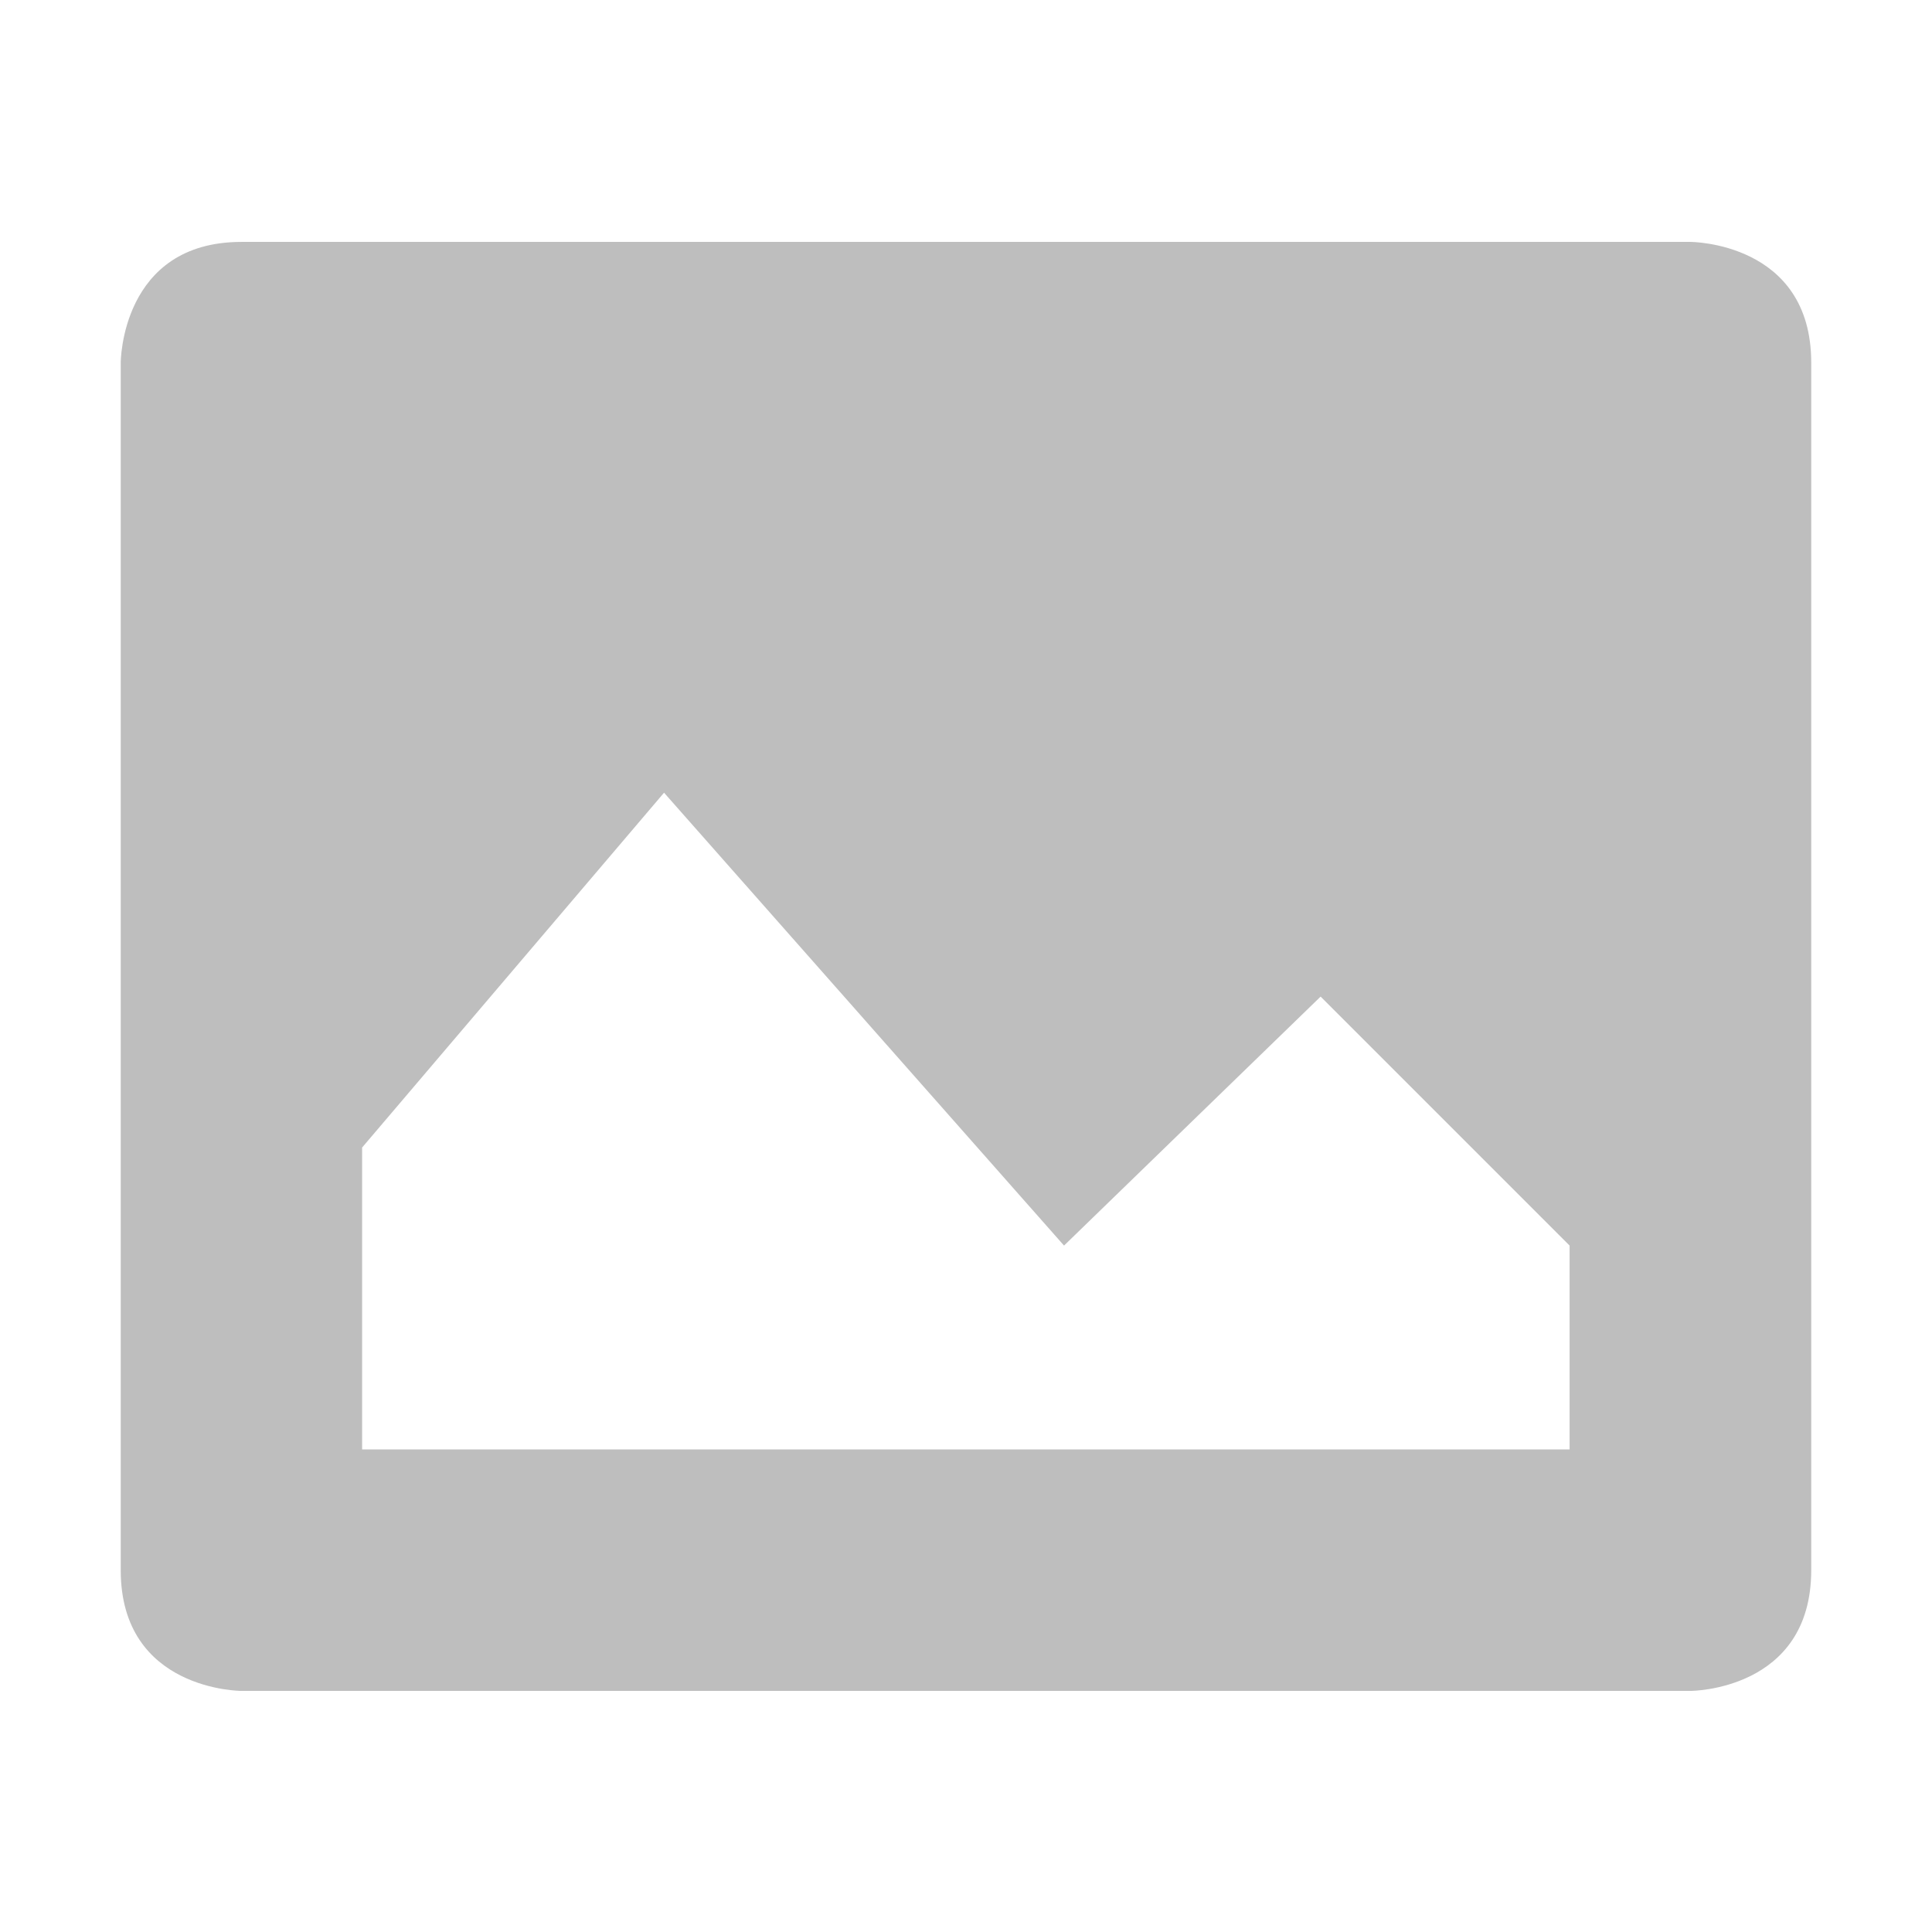
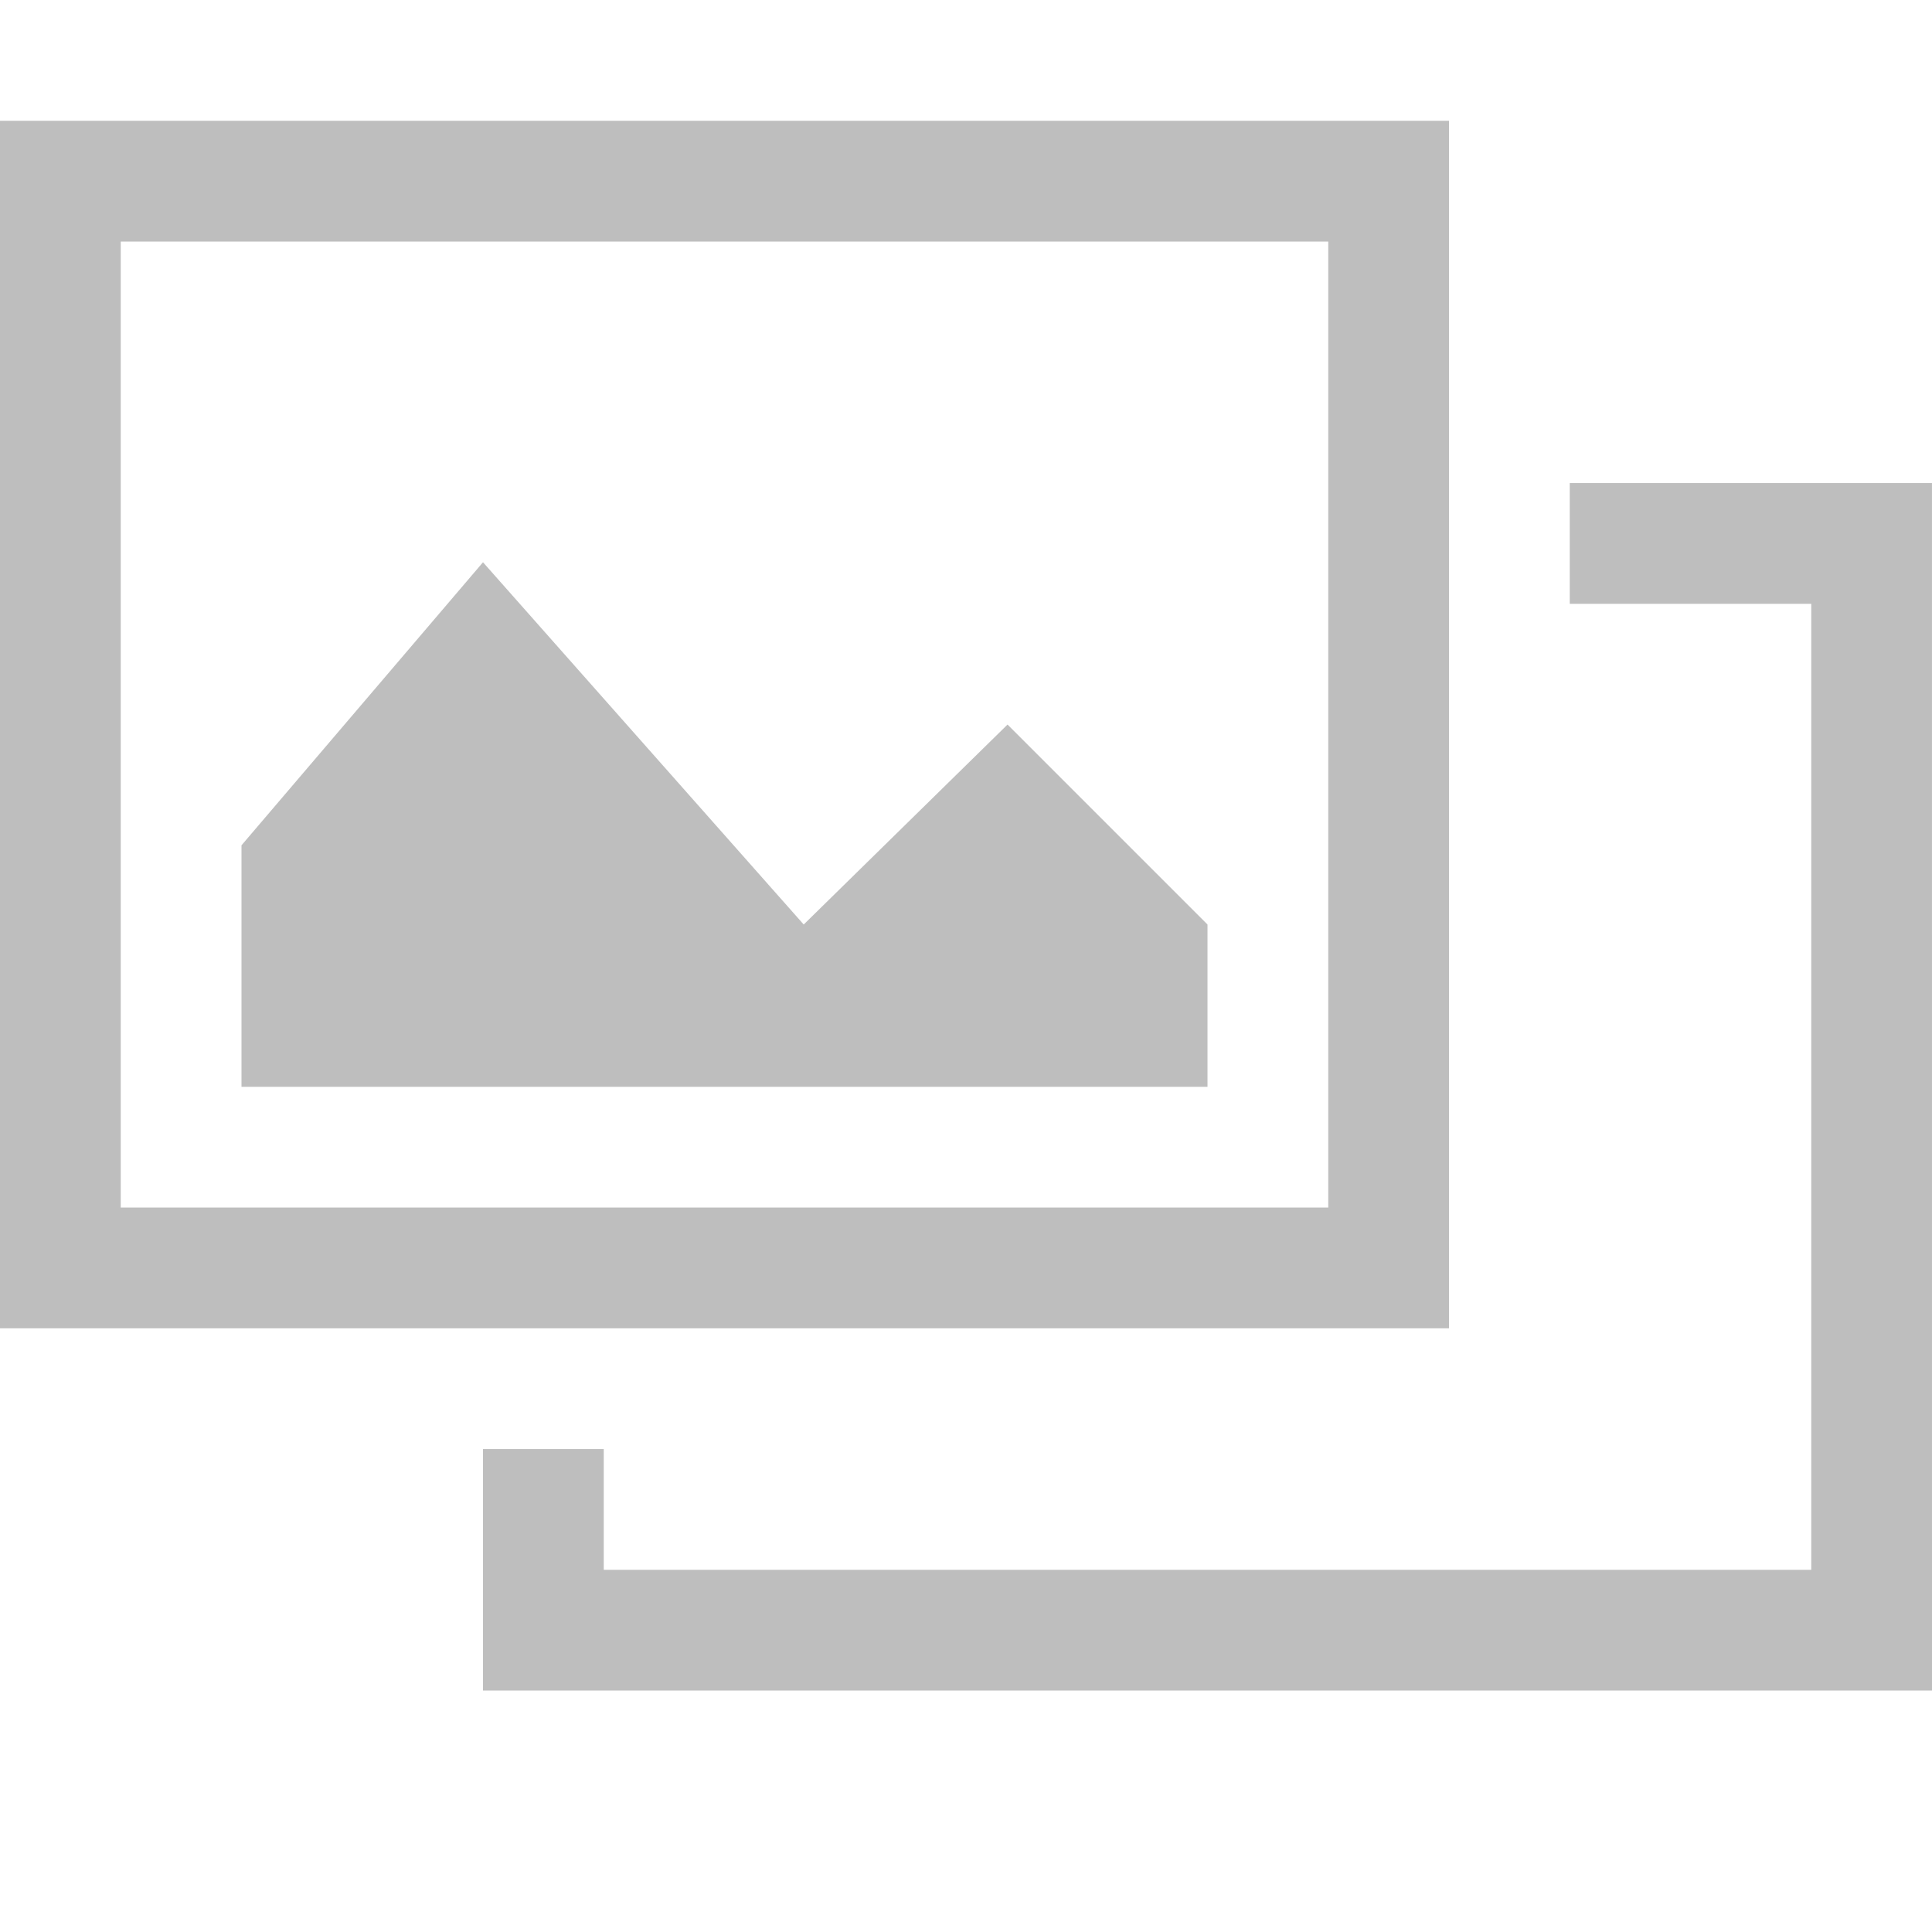
<svg xmlns="http://www.w3.org/2000/svg" xmlns:ns1="http://www.openswatchbook.org/uri/2009/osb" height="16" id="svg7384" style="enable-background:new" version="1.1" width="16">
  <defs id="defs7386">
    <linearGradient id="linearGradient5606" ns1:paint="solid">
      <stop id="stop5608" offset="0" style="stop-color:#000000;stop-opacity:1;" />
    </linearGradient>
-     <filter color-interpolation-filters="sRGB" id="filter7554">
+     <filter id="filter7554" style="color-interpolation-filters:sRGB">
      <feBlend id="feBlend7556" in2="BackgroundImage" mode="darken" />
    </filter>
  </defs>
-   <g id="layer9" style="display:inline" transform="translate(-787.0004,410.0034)" />
-   <g id="layer10" style="display:inline;filter:url(#filter7554)" transform="translate(-787.0004,410.0034)" />
-   <g id="layer1" style="display:inline" transform="translate(-546.0002,-206.9966)">
-     <path d="m 548,209 c -1,0 -1,1 -1,1 l 0,10 c 0,1 1,1 1,1 l 12,0 c 0,0 1,0 1,-1 l 0,-10 c 0,-1 -1,-1 -1,-1 l -12,0 z m 3.5,4.562 3.312,3.75 2.125,-2.062 2.062,2.062 0,1.688 -10,0 0,-2.5 2.5,-2.938 z" id="rect6307" style="font-size:medium;font-style:normal;font-variant:normal;font-weight:normal;font-stretch:normal;text-indent:0;text-align:start;text-decoration:none;line-height:normal;letter-spacing:normal;word-spacing:normal;text-transform:none;direction:ltr;block-progression:tb;writing-mode:lr-tb;text-anchor:start;baseline-shift:baseline;color:#000000;fill:#bebebe;fill-opacity:1;fill-rule:nonzero;stroke:none;stroke-width:2;marker:none;visibility:visible;display:inline;overflow:visible;enable-background:new;font-family:Sans;-inkscape-font-specification:Sans" />
-     <g id="g24872-2-6-5-7" style="fill:#333333" transform="translate(199.8095,-756.1815)">
+   <g id="layer9" style="display:inline" transform="translate(-783.0002,407.0034)" />
+   <g id="layer10" style="display:inline;filter:url(#filter7554)" transform="translate(-783.0002,407.0034)" />
+   <g id="layer1" style="display:inline" transform="translate(-542,-209.9966)">
+     <g id="g24872-2-6-5-7" style="fill:#333333" transform="translate(195.8093,-753.1815)">
      
    </g>
+     <path d="m 555,213.997 0,1 2,0 0,8 -10,0 0,-1 -1,0 0,2 12,0 -2e-4,-10 z" id="rect6307-1" style="color:#000000;font-style:normal;font-variant:normal;font-weight:normal;font-stretch:normal;font-size:medium;line-height:normal;font-family:Sans;-inkscape-font-specification:Sans;text-indent:0;text-align:start;text-decoration:none;text-decoration-line:none;letter-spacing:normal;word-spacing:normal;text-transform:none;direction:ltr;block-progression:tb;writing-mode:lr-tb;baseline-shift:baseline;text-anchor:start;display:inline;overflow:visible;visibility:visible;fill:#bebebe;fill-opacity:1;fill-rule:nonzero;stroke:none;stroke-width:2;marker:none;enable-background:new" />
+     <path d="m 542,210.997 0,10 12,0 0,-10 z m 1,1 10,0 0,8 -10,0 z" id="rect6307" style="color:#000000;font-style:normal;font-variant:normal;font-weight:normal;font-stretch:normal;font-size:medium;line-height:normal;font-family:Sans;-inkscape-font-specification:Sans;text-indent:0;text-align:start;text-decoration:none;text-decoration-line:none;letter-spacing:normal;word-spacing:normal;text-transform:none;direction:ltr;block-progression:tb;writing-mode:lr-tb;baseline-shift:baseline;text-anchor:start;display:inline;overflow:visible;visibility:visible;fill:#bebebe;fill-opacity:1;fill-rule:nonzero;stroke:none;stroke-width:2;marker:none;enable-background:new" />
+     <path d="m 546,214.653 -2,2.344 0,2 8,0 0,-1.344 -1.656,-1.656 -1.688,1.656 z" id="rect6402" style="color:#000000;display:inline;overflow:visible;visibility:visible;fill:#bebebe;fill-opacity:1;fill-rule:nonzero;stroke:none;stroke-width:2;marker:none;enable-background:new" />
  </g>
-   <g id="layer14" style="display:inline" transform="translate(-787.0004,410.0034)" />
-   <g id="layer15" style="display:inline" transform="translate(-787.0004,410.0034)" />
-   <g id="g71291" style="display:inline" transform="translate(-787.0004,410.0034)" />
-   <g id="layer2" style="display:inline" transform="translate(-546.0002,-56.99662)" />
-   <g id="g6058" style="display:inline" transform="translate(-546.0002,-56.99662)" />
-   <g id="layer12" style="display:inline" transform="translate(-787.0004,410.0034)" />
+   <g id="layer14" style="display:inline" transform="translate(-783.0002,407.0034)" />
+   <g id="layer15" style="display:inline" transform="translate(-783.0002,407.0034)" />
+   <g id="g71291" style="display:inline" transform="translate(-783.0002,407.0034)" />
+   <g id="layer2" style="display:inline" transform="translate(-542,-59.99662)" />
+   <g id="g6058" style="display:inline" transform="translate(-542,-59.99662)" />
+   <g id="layer12" style="display:inline" transform="translate(-783.0002,407.0034)" />
</svg>
